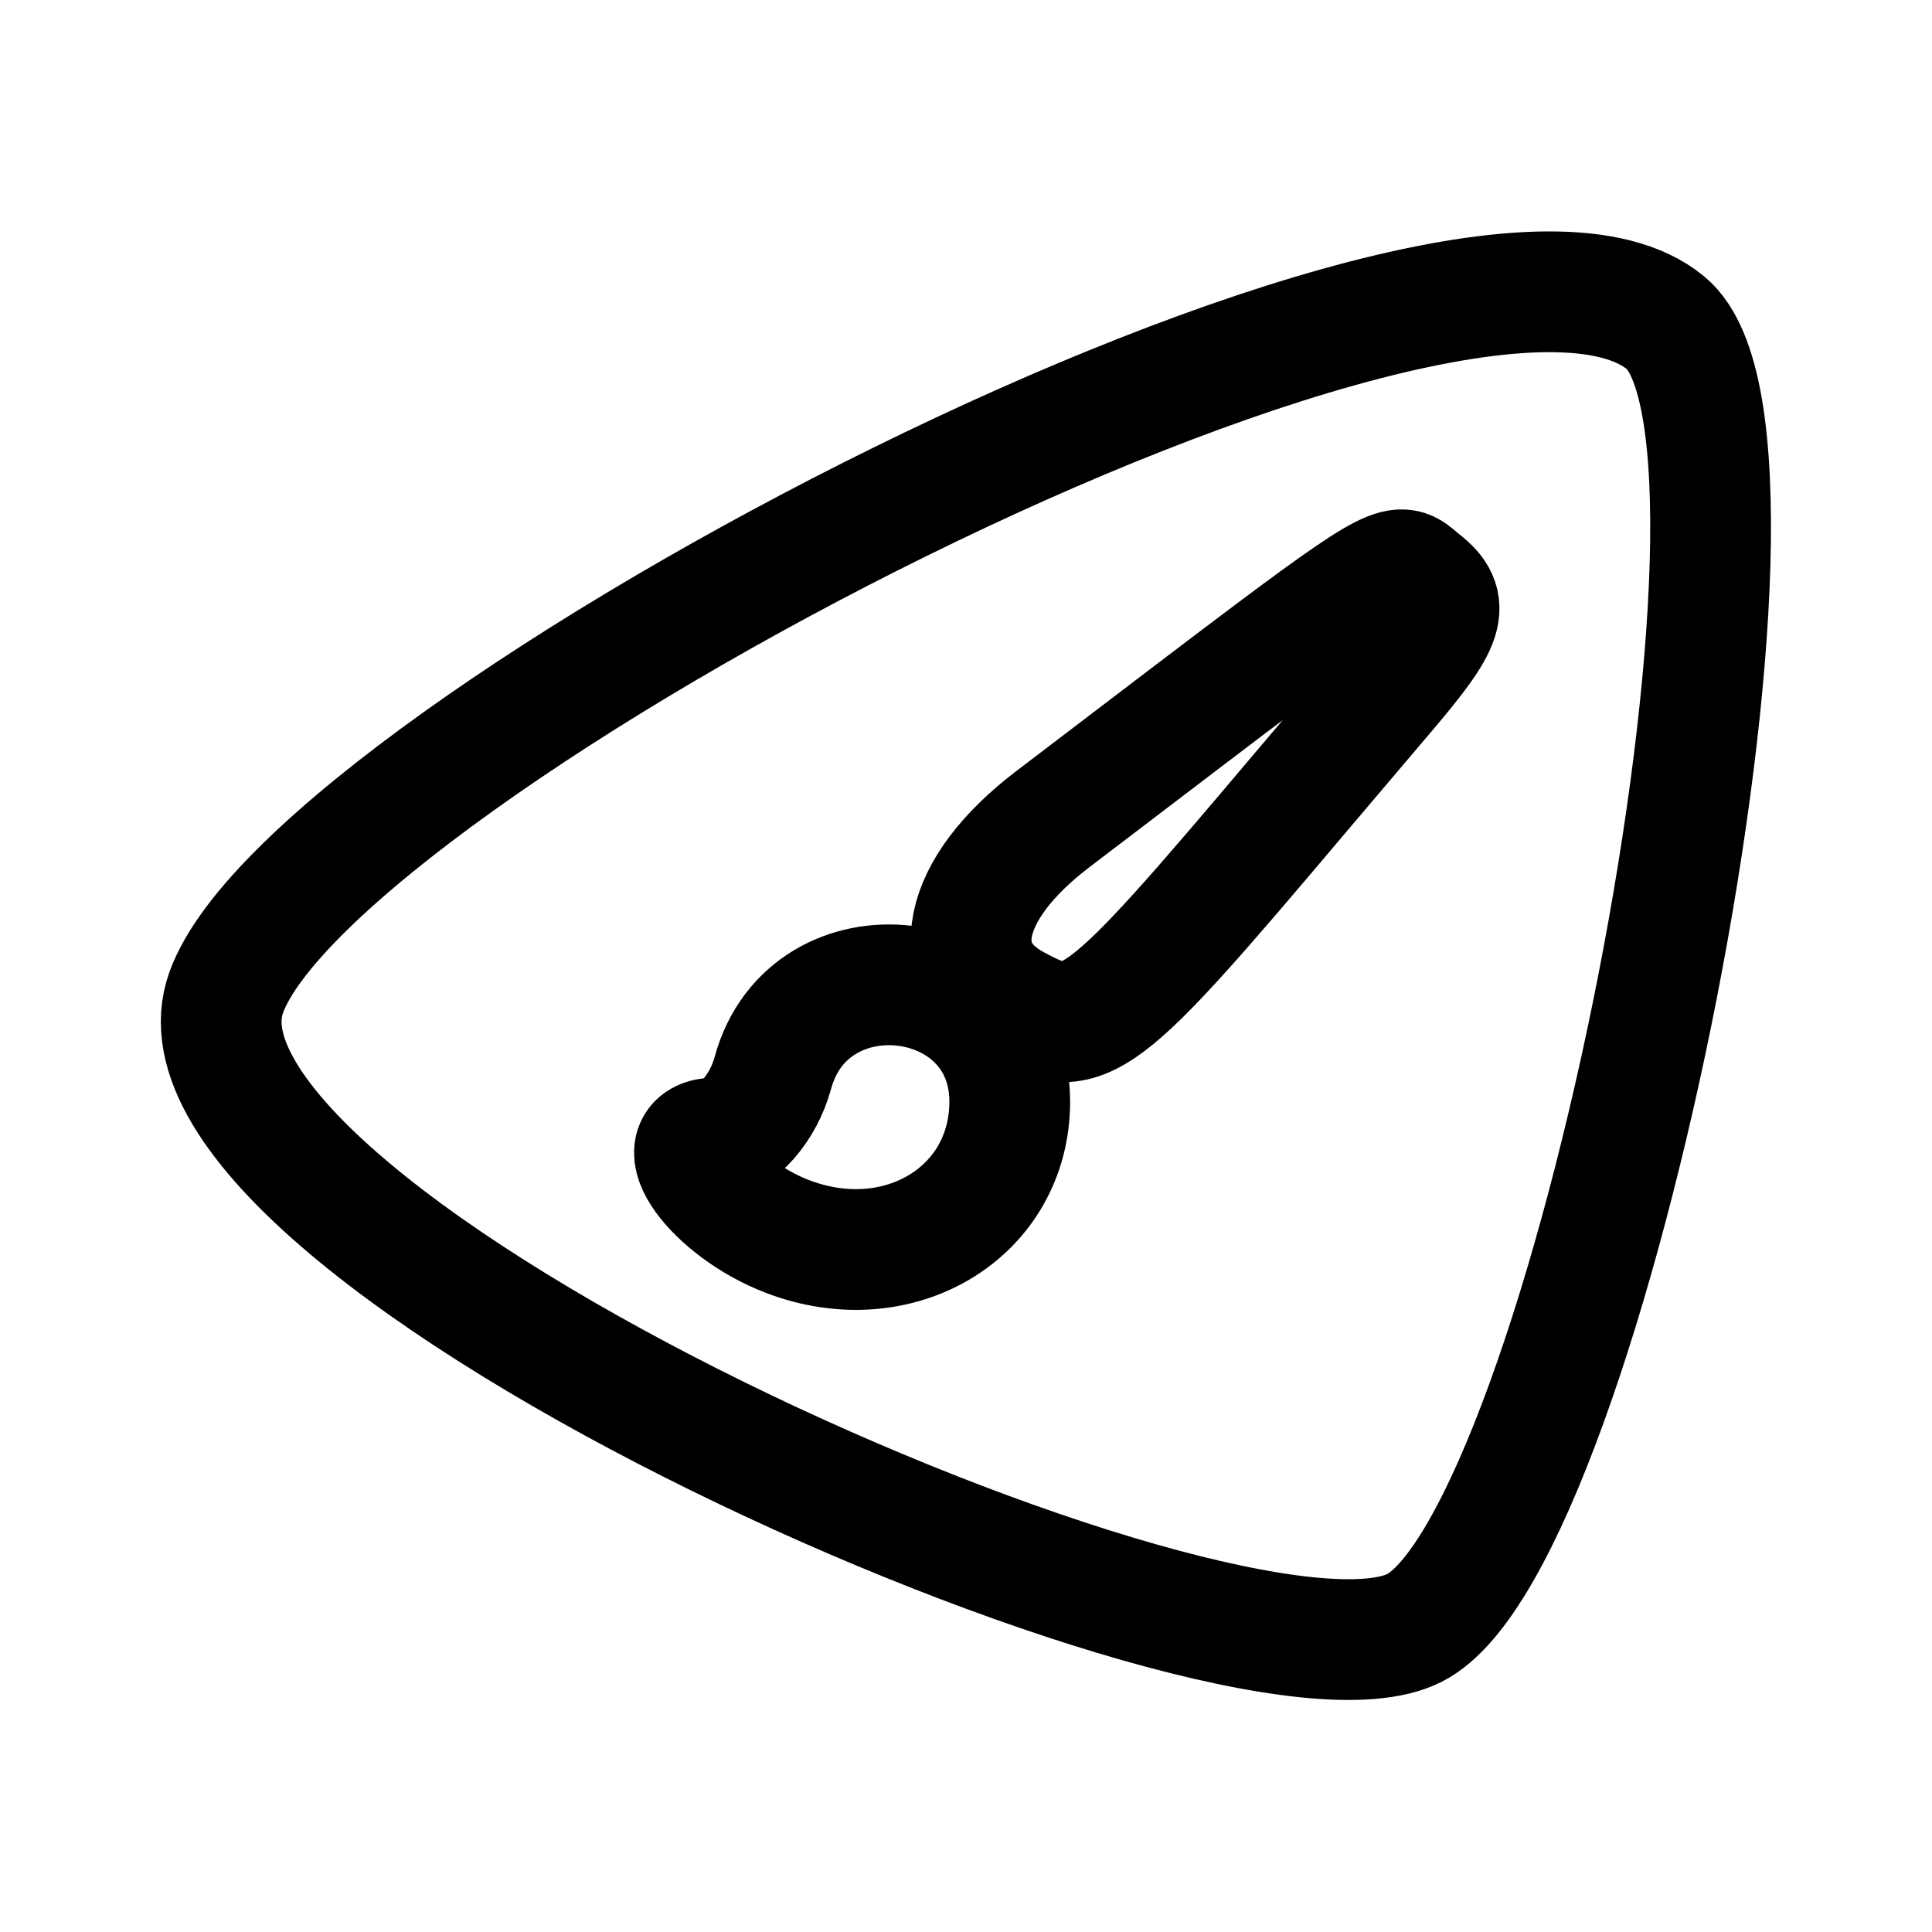
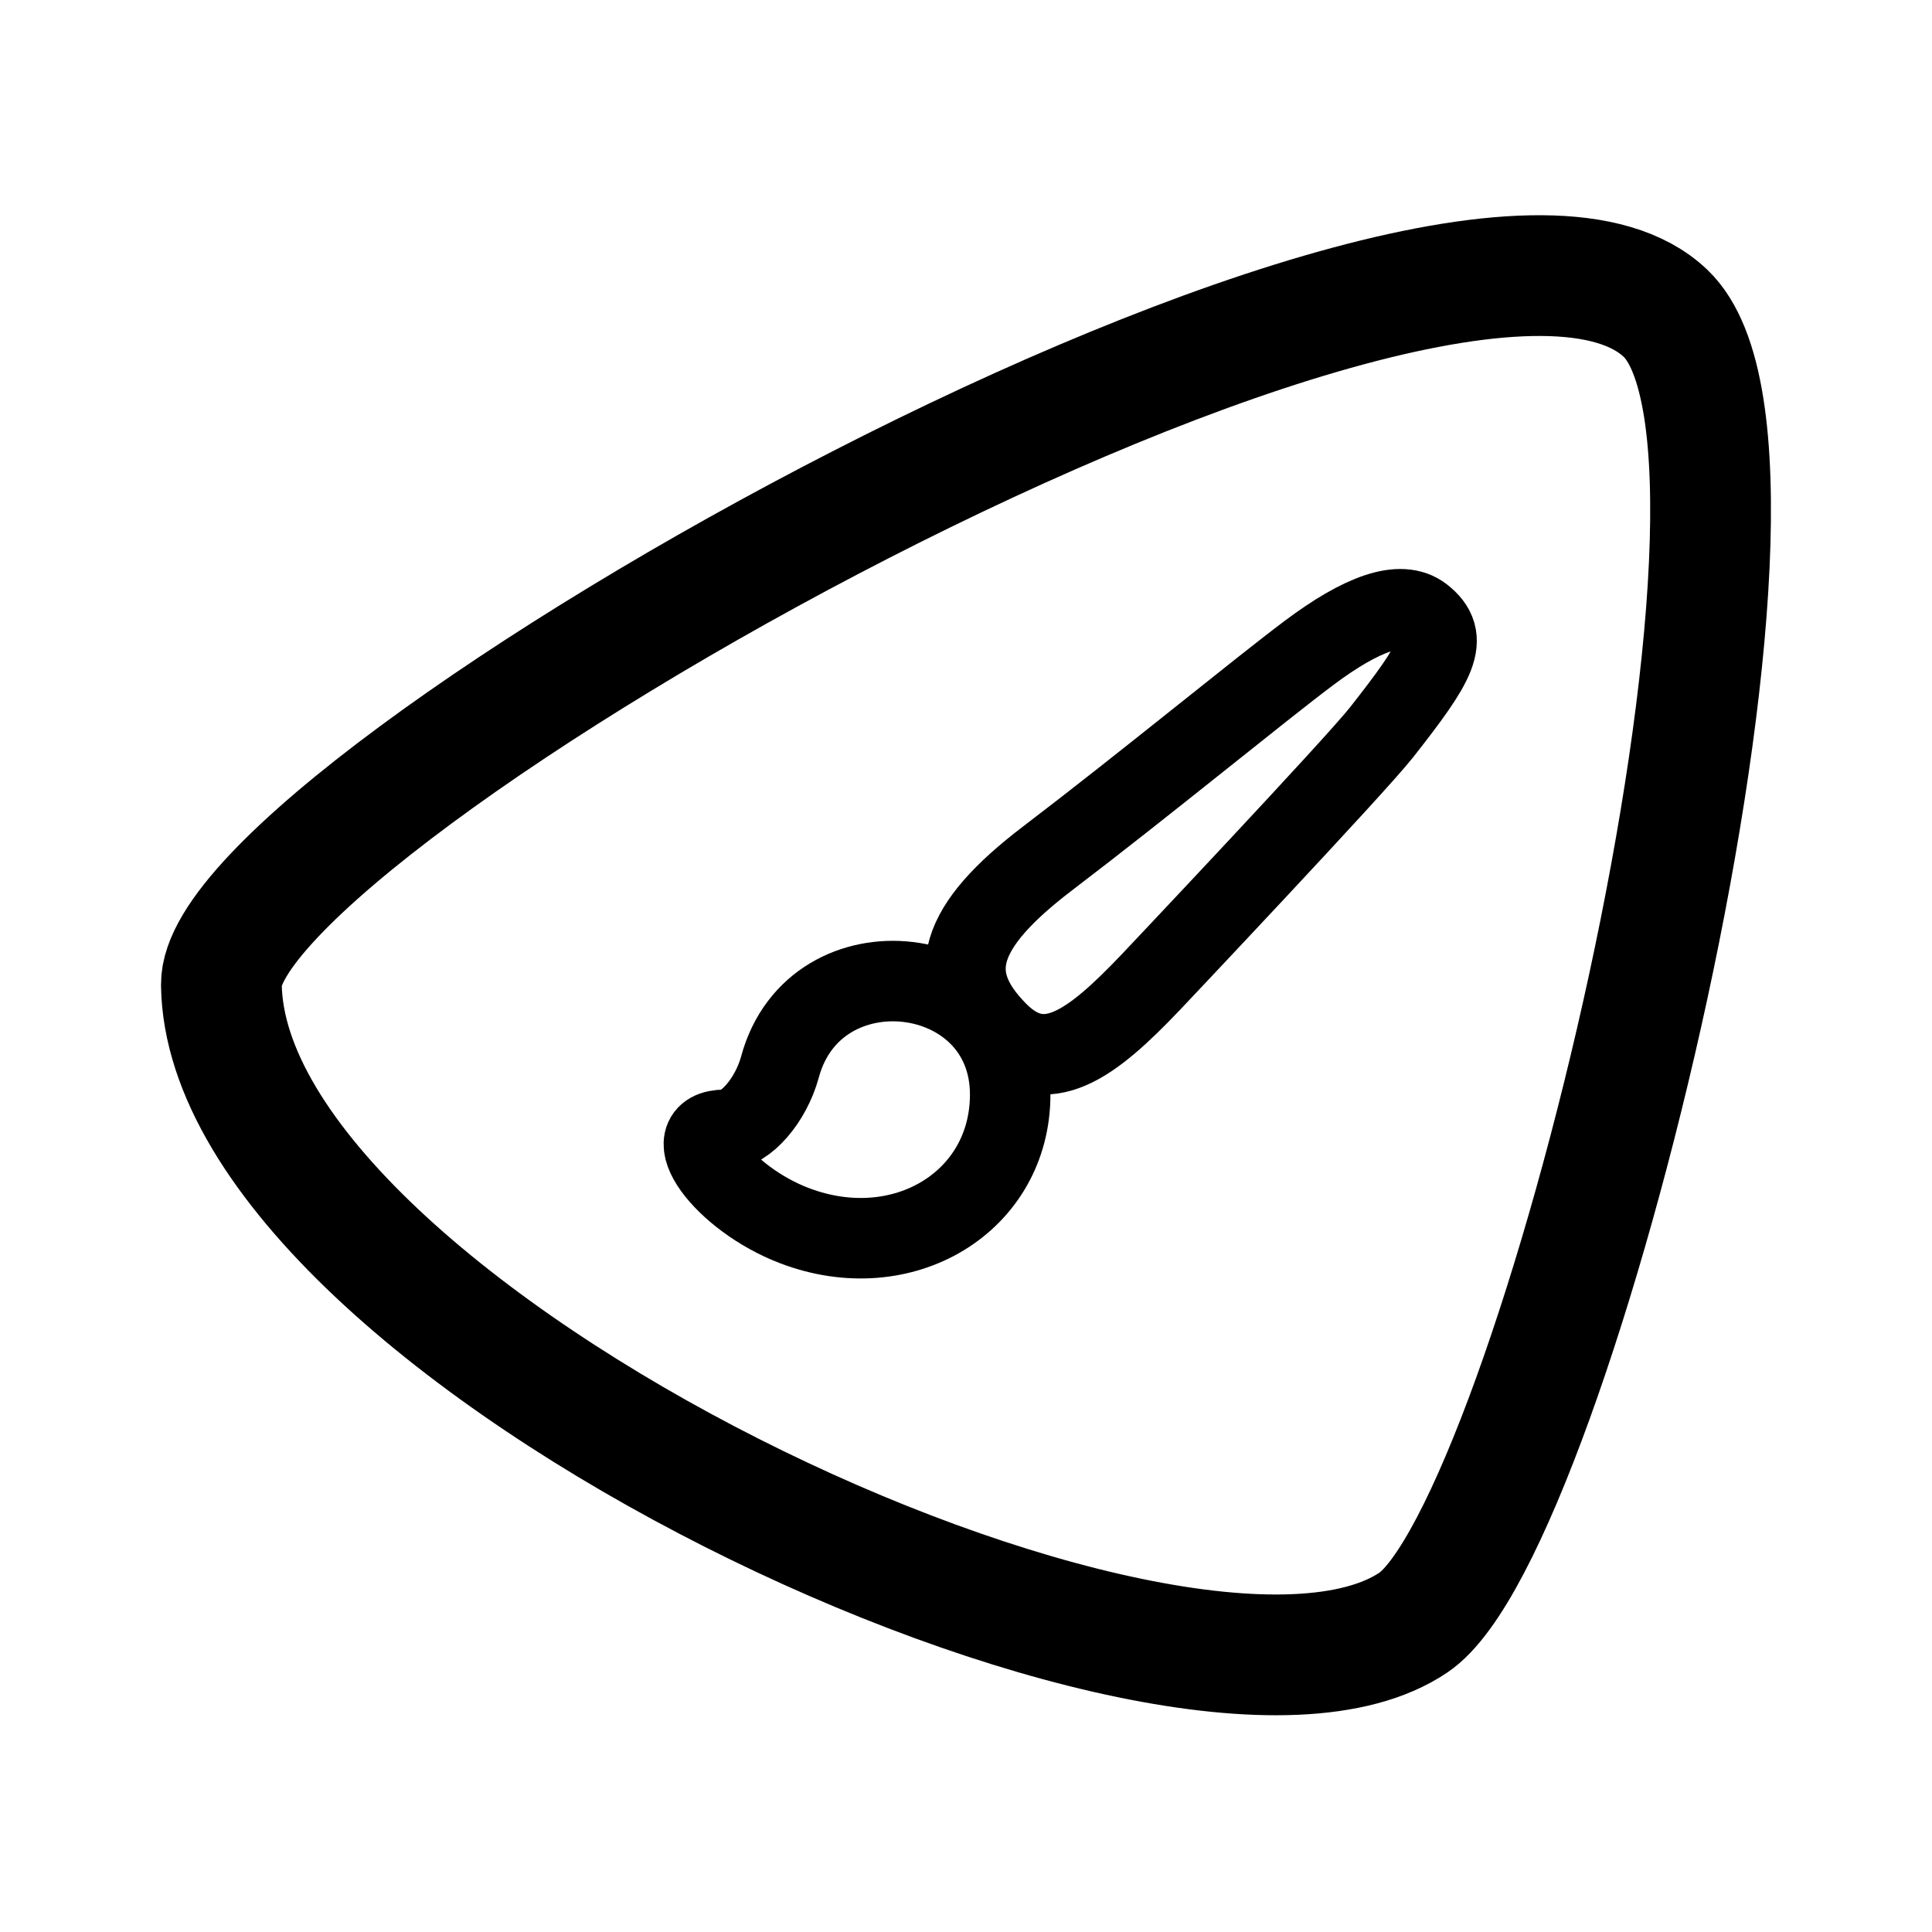
<svg xmlns="http://www.w3.org/2000/svg" width="192" height="192" viewBox="0 0 192 192" version="1.1" id="svg1">
  <defs id="defs1" />
-   <path id="path32-6" style="fill:none;fill-opacity:1;stroke:#000000;stroke-width:12;stroke-linecap:round;stroke-linejoin:round;stroke-dasharray:none;stroke-opacity:1" d="m 78.282,122.89 c -7.294,-2.783 -12.371,-9.804 -7.089,-9.804 2.062,0 4.675,-3.001 5.606,-6.437 3.59,-13.246 23.548,-10.852 23.548,2.825 0,10.974 -10.975,17.648 -22.065,13.416 z M 100.892,99.916 c -7.03,-3.79 -5.473,-11.498 3.74,-18.513 9.867,-7.513 16.857,-12.858 21.866,-16.61 13.363,-10.011 12.628,-8.691 14.809,-6.987 2.905,2.27 2.343,3.993 -3.572,10.944 -2.988,3.511 -6.759,7.955 -8.379,9.874 -20.343,24.095 -21.566,25.01 -28.463,21.292 z m 39.664,61.869 C 157.733,153.129 179.512,43.672 165.533,32.09 144.66,14.797 31.217,74.602 22.492,98.604 13.667,122.879 122.266,171.003 140.556,161.785 Z" />
+   <g id="g3" transform="translate(-0.5105713,-0.9909774)">
+     <path style="fill:none;fill-opacity:1;stroke:#000000;stroke-width:12;stroke-linecap:round;stroke-linejoin:round;stroke-dasharray:none;stroke-opacity:1" d="m 140.964,162.245 c 13.895,-9.354 40.02,-115.875 25.06,-130.122 C 144.531,11.653 22.278,80.977 22.511,98.855 22.962,133.398 117.823,177.823 140.964,162.245 Z" id="path3" />
+     <path style="fill:none;fill-opacity:1;stroke:#000000;stroke-width:8;stroke-linecap:round;stroke-linejoin:round;stroke-dasharray:none;stroke-opacity:1" d="M 99.62,103.527 C 94.172,98.003 95.703,93.085 104.653,86.27 c 9.586,-7.299 21.08,-16.747 25.946,-20.392 5.257,-3.938 9.133,-5.308 11.251,-3.652 2.822,2.206 1.446,4.554 -4.03,11.528 -2.679,3.411 -22.979,24.88 -22.979,24.88 -5.824,6.106 -10.456,9.727 -15.221,4.895 z" id="path2" />
+     <path style="fill:none;fill-opacity:1;stroke:#000000;stroke-width:8;stroke-linecap:round;stroke-linejoin:round;stroke-dasharray:none;stroke-opacity:1" d="m 79.465,122.796 c -7.086,-2.704 -12.018,-9.525 -6.887,-9.525 2.003,0 4.542,-2.915 5.447,-6.254 3.488,-12.869 22.877,-10.543 22.877,2.745 0,10.662 -10.662,17.145 -21.436,13.034 z" id="path32-6" />
+   </g>
</svg>
